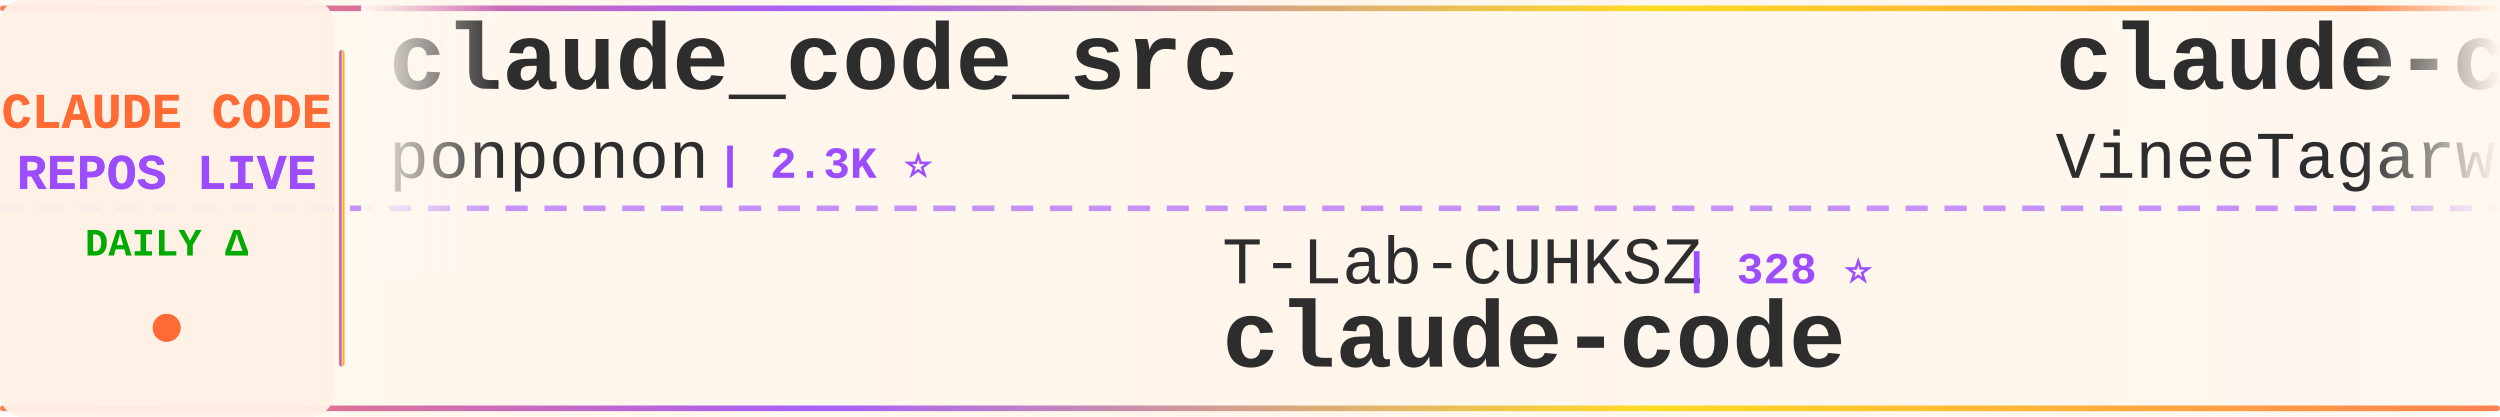
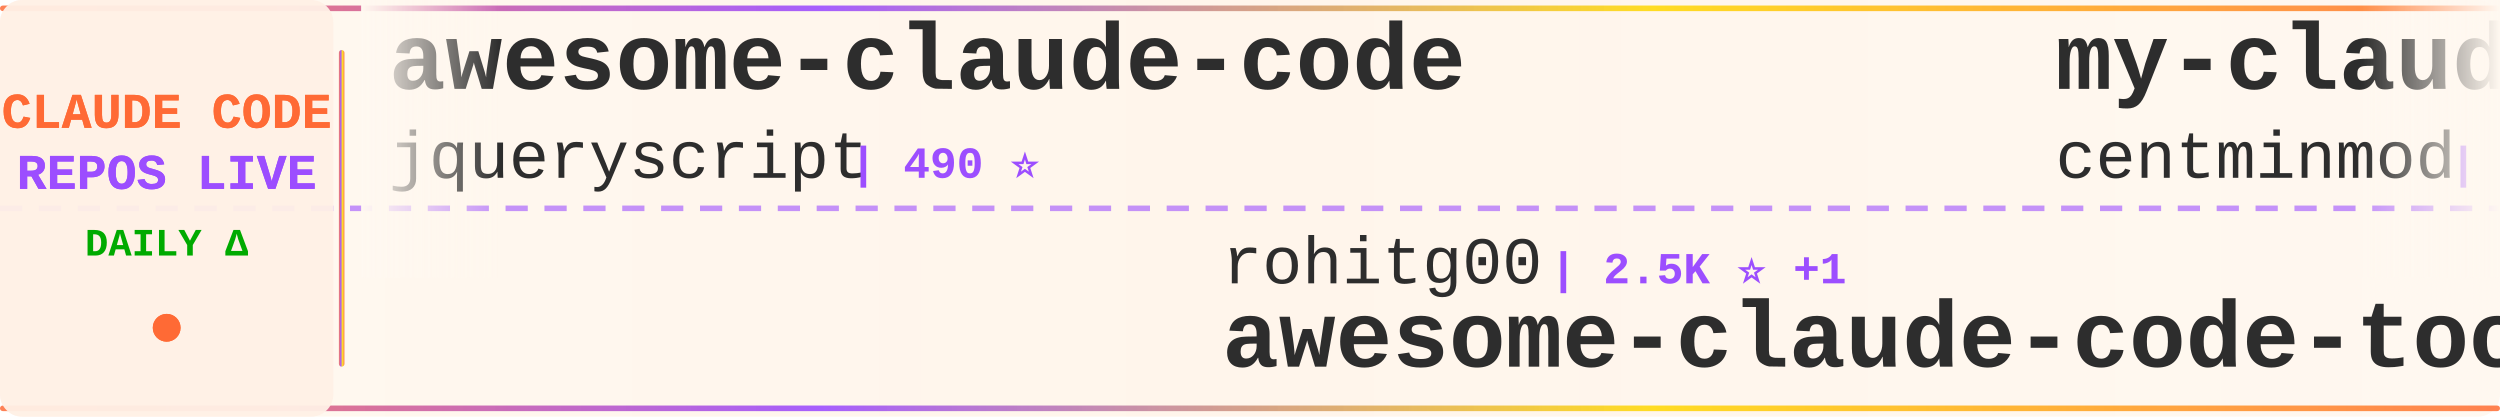
<svg xmlns="http://www.w3.org/2000/svg" width="900" height="150">
  <defs>
    <linearGradient id="tickerBg" x1="0%" y1="0%" x2="100%" y2="0%">
      <stop offset="0%" style="stop-color:#fff8f0;stop-opacity:0.98" />
      <stop offset="50%" style="stop-color:#fff5eb;stop-opacity:1" />
      <stop offset="100%" style="stop-color:#fff8f0;stop-opacity:0.98" />
    </linearGradient>
    <linearGradient id="borderGrad" x1="0%" y1="0%" x2="100%" y2="0%">
      <stop offset="0%" style="stop-color:#FF6B35;stop-opacity:0.85">
        <animate attributeName="stop-opacity" values="0.85;1;0.85" dur="2s" repeatCount="indefinite" />
      </stop>
      <stop offset="33%" style="stop-color:#9C4EFF;stop-opacity:0.9">
        <animate attributeName="stop-opacity" values="0.9;1;0.9" dur="2.2s" repeatCount="indefinite" />
      </stop>
      <stop offset="66%" style="stop-color:#FFD700;stop-opacity:0.85">
        <animate attributeName="stop-opacity" values="0.85;1;0.85" dur="1.8s" repeatCount="indefinite" />
      </stop>
      <stop offset="100%" style="stop-color:#FF6B35;stop-opacity:0.85">
        <animate attributeName="stop-opacity" values="0.85;1;0.85" dur="2s" repeatCount="indefinite" />
      </stop>
    </linearGradient>
    <filter id="textGlow">
      <feGaussianBlur stdDeviation="0.15" result="coloredBlur" />
      <feMerge>
        <feMergeNode in="coloredBlur" />
        <feMergeNode in="SourceGraphic" />
      </feMerge>
    </filter>
    <filter id="metricGlow">
      <feGaussianBlur stdDeviation="0.2" result="coloredBlur" />
      <feMerge>
        <feMergeNode in="coloredBlur" />
        <feMergeNode in="SourceGraphic" />
      </feMerge>
    </filter>
    <linearGradient id="leftFade" x1="0%" y1="0%" x2="100%" y2="0%">
      <stop offset="0%" style="stop-color:#fff8f0;stop-opacity:1" />
      <stop offset="100%" style="stop-color:#fff8f0;stop-opacity:0" />
    </linearGradient>
    <linearGradient id="rightFade" x1="0%" y1="0%" x2="100%" y2="0%">
      <stop offset="0%" style="stop-color:#fff8f0;stop-opacity:0" />
      <stop offset="100%" style="stop-color:#fff8f0;stop-opacity:1" />
    </linearGradient>
  </defs>
  <rect width="900" height="150" fill="url(#tickerBg)" rx="8" />
  <rect x="0" y="2" width="900" height="2" fill="url(#borderGrad)" rx="1" />
  <rect x="0" y="146" width="900" height="2" fill="url(#borderGrad)" rx="1" />
  <line x1="0" y1="75" x2="900" y2="75" stroke="#9C4EFF" stroke-width="2" stroke-dasharray="8 6" opacity="0.6" />
  <rect x="0" y="0" width="120" height="150" fill="#fff0e6" opacity="0.95" rx="8" />
  <text x="60" y="46" font-family="'Courier New', monospace" font-size="18" font-weight="bold" fill="#FF6B35" text-anchor="middle" filter="url(#textGlow)">
    CLAUDE CODE
  </text>
  <text x="60" y="68" font-family="'Courier New', monospace" font-size="18" font-weight="bold" fill="#9C4EFF" text-anchor="middle" filter="url(#textGlow)">
    REPOS LIVE
  </text>
  <text x="60" y="92" font-family="'Courier New', monospace" font-size="14" font-weight="bold" fill="#00aa00" text-anchor="middle">
    DAILY Δ
  </text>
  <circle cx="60" cy="118" r="5" fill="#FF6B35" filter="url(#metricGlow)">
    <animate attributeName="r" values="4;6;4" dur="1.5s" repeatCount="indefinite" />
    <animate attributeName="opacity" values="0.6;1;0.6" dur="1.5s" repeatCount="indefinite" />
  </circle>
  <rect x="122" y="18" width="2" height="114" fill="url(#borderGrad)" rx="1" />
  <clipPath id="tickerClip">
    <rect x="130" y="0" width="770" height="150" />
  </clipPath>
  <g clip-path="url(#tickerClip)">
    <g id="tickerItems">
      <animateTransform attributeName="transform" attributeType="XML" type="translate" from="0 0" to="-3000 0" dur="54s" repeatCount="indefinite" />
      <g transform="translate(0, 0)">
-         <text x="140" y="32" font-family="'Courier New', monospace" font-size="34" font-weight="bold" fill="#2d2d2d">claude_code_src</text>
-         <text x="140" y="64" font-family="'Courier New', monospace" font-size="24" font-weight="normal" fill="#2d2d2d" opacity="1.0">ponponon</text>
-         <text x="258" y="64" font-family="'Courier New', monospace" font-size="16" font-weight="bold" fill="#9C4EFF"> | 2.3K ⭐</text>
+         <text x="140" y="32" font-family="'Courier New', monospace" font-size="34" font-weight="bold" fill="#2d2d2d">awesome-claude-code</text>
+         <text x="140" y="64" font-family="'Courier New', monospace" font-size="24" font-weight="normal" fill="#2d2d2d" opacity="1.0">jqueryscript</text>
+         <text x="306" y="64" font-family="'Courier New', monospace" font-size="16" font-weight="bold" fill="#9C4EFF"> | 490 ⭐</text>
      </g>
      <g transform="translate(300, 0)">
+         <text x="140" y="102" font-family="'Courier New', monospace" font-size="24" font-weight="normal" fill="#2d2d2d" opacity="1.0">rohitg00</text>
+         <text x="258" y="102" font-family="'Courier New', monospace" font-size="16" font-weight="bold" fill="#9C4EFF"> | 2.5K ⭐ +1</text>
+         <text x="140" y="132" font-family="'Courier New', monospace" font-size="34" font-weight="bold" fill="#2d2d2d">awesome-claude-code-tool...</text>
+       </g>
+       <g transform="translate(600, 0)">
+         <text x="140" y="32" font-family="'Courier New', monospace" font-size="34" font-weight="bold" fill="#2d2d2d">my-claude-code-setup</text>
+         <text x="140" y="64" font-family="'Courier New', monospace" font-size="24" font-weight="normal" fill="#2d2d2d" opacity="1.0">centminmod</text>
+         <text x="282" y="64" font-family="'Courier New', monospace" font-size="16" font-weight="bold" fill="#9C4EFF"> | 2.5K ⭐ +3</text>
+       </g>
+       <g transform="translate(900, 0)">
+         <text x="140" y="102" font-family="'Courier New', monospace" font-size="24" font-weight="normal" fill="#2d2d2d" opacity="1.0">Yuyz0112</text>
+         <text x="258" y="102" font-family="'Courier New', monospace" font-size="16" font-weight="bold" fill="#9C4EFF"> | 2.4K ⭐</text>
+         <text x="140" y="132" font-family="'Courier New', monospace" font-size="34" font-weight="bold" fill="#2d2d2d">claude-code-reverse</text>
+       </g>
+       <g transform="translate(1200, 0)">
+         <text x="140" y="32" font-family="'Courier New', monospace" font-size="34" font-weight="bold" fill="#2d2d2d">Claude-Code-Usage-Monito...</text>
+         <text x="140" y="64" font-family="'Courier New', monospace" font-size="24" font-weight="normal" fill="#2d2d2d" opacity="1.0">Maciek-roboblog</text>
+         <text x="342" y="64" font-family="'Courier New', monospace" font-size="16" font-weight="bold" fill="#9C4EFF"> | 8.6K ⭐ +1</text>
+       </g>
+       <g transform="translate(1500, 0)">
+         <text x="140" y="102" font-family="'Courier New', monospace" font-size="24" font-weight="normal" fill="#2d2d2d" opacity="1.0">777genius</text>
+         <text x="270" y="102" font-family="'Courier New', monospace" font-size="16" font-weight="bold" fill="#9C4EFF"> | 924 ⭐</text>
+         <text x="140" y="132" font-family="'Courier New', monospace" font-size="34" font-weight="bold" fill="#2d2d2d">claude-code-source-code</text>
+       </g>
+       <g transform="translate(1800, 0)">
+         <text x="140" y="32" font-family="'Courier New', monospace" font-size="34" font-weight="bold" fill="#2d2d2d">claude-code-action</text>
+         <text x="140" y="64" font-family="'Courier New', monospace" font-size="24" font-weight="normal" fill="#2d2d2d" opacity="1.0">anthropics</text>
+         <text x="282" y="64" font-family="'Courier New', monospace" font-size="16" font-weight="bold" fill="#9C4EFF"> | 8.5K ⭐ +1</text>
+       </g>
+       <g transform="translate(2100, 0)">
+         <text x="140" y="102" font-family="'Courier New', monospace" font-size="24" font-weight="normal" fill="#2d2d2d" opacity="1.0">diet103</text>
+         <text x="246" y="102" font-family="'Courier New', monospace" font-size="16" font-weight="bold" fill="#9C4EFF"> | 10.0K ⭐ +1</text>
+         <text x="140" y="132" font-family="'Courier New', monospace" font-size="34" font-weight="bold" fill="#2d2d2d">claude-code-infrastructu...</text>
+       </g>
+       <g transform="translate(2400, 0)">
+         <text x="140" y="32" font-family="'Courier New', monospace" font-size="34" font-weight="bold" fill="#2d2d2d">claude-code</text>
+         <text x="140" y="64" font-family="'Courier New', monospace" font-size="24" font-weight="normal" fill="#2d2d2d" opacity="1.0">Tinkeringg-Lab</text>
+         <text x="330" y="64" font-family="'Courier New', monospace" font-size="16" font-weight="bold" fill="#9C4EFF"> | 211 ⭐</text>
+       </g>
+       <g transform="translate(2700, 0)">
        <text x="140" y="102" font-family="'Courier New', monospace" font-size="24" font-weight="normal" fill="#2d2d2d" opacity="1.0">T-Lab-CUHKSZ</text>
        <text x="306" y="102" font-family="'Courier New', monospace" font-size="16" font-weight="bold" fill="#9C4EFF"> | 328 ⭐</text>
        <text x="140" y="132" font-family="'Courier New', monospace" font-size="34" font-weight="bold" fill="#2d2d2d">claude-code</text>
      </g>
-       <g transform="translate(600, 0)">
-         <text x="140" y="32" font-family="'Courier New', monospace" font-size="34" font-weight="bold" fill="#2d2d2d">claude-code</text>
-         <text x="140" y="64" font-family="'Courier New', monospace" font-size="24" font-weight="normal" fill="#2d2d2d" opacity="1.0">VineeTagarwaL-code</text>
-         <text x="378" y="64" font-family="'Courier New', monospace" font-size="16" font-weight="bold" fill="#9C4EFF"> | 273 ⭐</text>
-       </g>
-       <g transform="translate(900, 0)">
-         <text x="140" y="102" font-family="'Courier New', monospace" font-size="24" font-weight="normal" fill="#2d2d2d" opacity="1.0">ding113</text>
-         <text x="246" y="102" font-family="'Courier New', monospace" font-size="16" font-weight="bold" fill="#9C4EFF"> | 3.3K ⭐ +1</text>
-         <text x="140" y="132" font-family="'Courier New', monospace" font-size="34" font-weight="bold" fill="#2d2d2d">claude-code-hub</text>
-       </g>
-       <g transform="translate(1200, 0)">
-         <text x="140" y="32" font-family="'Courier New', monospace" font-size="34" font-weight="bold" fill="#2d2d2d">Claude-Code</text>
-         <text x="140" y="64" font-family="'Courier New', monospace" font-size="24" font-weight="normal" fill="#2d2d2d" opacity="1.0">KPR111</text>
-         <text x="234" y="64" font-family="'Courier New', monospace" font-size="16" font-weight="bold" fill="#9C4EFF"> | 18 ⭐</text>
-       </g>
-       <g transform="translate(1500, 0)">
-         <text x="140" y="102" font-family="'Courier New', monospace" font-size="24" font-weight="normal" fill="#2d2d2d" opacity="1.0">digitalsamba</text>
-         <text x="306" y="102" font-family="'Courier New', monospace" font-size="16" font-weight="bold" fill="#9C4EFF"> | 1.9K ⭐</text>
-         <text x="140" y="132" font-family="'Courier New', monospace" font-size="34" font-weight="bold" fill="#2d2d2d">claude-code-video-toolki...</text>
-       </g>
-       <g transform="translate(1800, 0)">
-         <text x="140" y="32" font-family="'Courier New', monospace" font-size="34" font-weight="bold" fill="#2d2d2d">andrej-karpathy-skills</text>
-         <text x="140" y="64" font-family="'Courier New', monospace" font-size="24" font-weight="normal" fill="#2d2d2d" opacity="1.0">multica-ai</text>
-         <text x="282" y="64" font-family="'Courier New', monospace" font-size="16" font-weight="bold" fill="#9C4EFF"> | 200.4K ⭐ +114</text>
-       </g>
-       <g transform="translate(2100, 0)">
-         <text x="140" y="102" font-family="'Courier New', monospace" font-size="24" font-weight="normal" fill="#2d2d2d" opacity="1.0">musistudio</text>
-         <text x="282" y="102" font-family="'Courier New', monospace" font-size="16" font-weight="bold" fill="#9C4EFF"> | 36.5K ⭐ +9</text>
-         <text x="140" y="132" font-family="'Courier New', monospace" font-size="34" font-weight="bold" fill="#2d2d2d">claude-code-router</text>
-       </g>
-       <g transform="translate(2400, 0)">
-         <text x="140" y="32" font-family="'Courier New', monospace" font-size="34" font-weight="bold" fill="#2d2d2d">claude-code</text>
-         <text x="140" y="64" font-family="'Courier New', monospace" font-size="24" font-weight="normal" fill="#2d2d2d" opacity="1.0">jarmuine</text>
-         <text x="258" y="64" font-family="'Courier New', monospace" font-size="16" font-weight="bold" fill="#9C4EFF"> | 2.3K ⭐ +1</text>
-       </g>
-       <g transform="translate(2700, 0)">
-         <text x="140" y="102" font-family="'Courier New', monospace" font-size="24" font-weight="normal" fill="#2d2d2d" opacity="1.0">freestylefly</text>
-         <text x="306" y="102" font-family="'Courier New', monospace" font-size="16" font-weight="bold" fill="#9C4EFF"> | 128 ⭐</text>
-         <text x="140" y="132" font-family="'Courier New', monospace" font-size="34" font-weight="bold" fill="#2d2d2d">claude-code</text>
-       </g>
      <g transform="translate(3000, 0)">
-         <text x="140" y="32" font-family="'Courier New', monospace" font-size="34" font-weight="bold" fill="#2d2d2d">claude_code_src</text>
-         <text x="140" y="64" font-family="'Courier New', monospace" font-size="24" font-weight="normal" fill="#2d2d2d" opacity="1.0">ponponon</text>
-         <text x="258" y="64" font-family="'Courier New', monospace" font-size="16" font-weight="bold" fill="#9C4EFF"> | 2.3K ⭐</text>
+         <text x="140" y="32" font-family="'Courier New', monospace" font-size="34" font-weight="bold" fill="#2d2d2d">awesome-claude-code</text>
+         <text x="140" y="64" font-family="'Courier New', monospace" font-size="24" font-weight="normal" fill="#2d2d2d" opacity="1.0">jqueryscript</text>
+         <text x="306" y="64" font-family="'Courier New', monospace" font-size="16" font-weight="bold" fill="#9C4EFF"> | 490 ⭐</text>
      </g>
      <g transform="translate(3300, 0)">
-         <text x="140" y="102" font-family="'Courier New', monospace" font-size="24" font-weight="normal" fill="#2d2d2d" opacity="1.0">T-Lab-CUHKSZ</text>
-         <text x="306" y="102" font-family="'Courier New', monospace" font-size="16" font-weight="bold" fill="#9C4EFF"> | 328 ⭐</text>
-         <text x="140" y="132" font-family="'Courier New', monospace" font-size="34" font-weight="bold" fill="#2d2d2d">claude-code</text>
+         <text x="140" y="102" font-family="'Courier New', monospace" font-size="24" font-weight="normal" fill="#2d2d2d" opacity="1.0">rohitg00</text>
+         <text x="258" y="102" font-family="'Courier New', monospace" font-size="16" font-weight="bold" fill="#9C4EFF"> | 2.5K ⭐ +1</text>
+         <text x="140" y="132" font-family="'Courier New', monospace" font-size="34" font-weight="bold" fill="#2d2d2d">awesome-claude-code-tool...</text>
      </g>
      <g transform="translate(3600, 0)">
-         <text x="140" y="32" font-family="'Courier New', monospace" font-size="34" font-weight="bold" fill="#2d2d2d">claude-code</text>
-         <text x="140" y="64" font-family="'Courier New', monospace" font-size="24" font-weight="normal" fill="#2d2d2d" opacity="1.0">VineeTagarwaL-code</text>
-         <text x="378" y="64" font-family="'Courier New', monospace" font-size="16" font-weight="bold" fill="#9C4EFF"> | 273 ⭐</text>
+         <text x="140" y="32" font-family="'Courier New', monospace" font-size="34" font-weight="bold" fill="#2d2d2d">my-claude-code-setup</text>
+         <text x="140" y="64" font-family="'Courier New', monospace" font-size="24" font-weight="normal" fill="#2d2d2d" opacity="1.0">centminmod</text>
+         <text x="282" y="64" font-family="'Courier New', monospace" font-size="16" font-weight="bold" fill="#9C4EFF"> | 2.5K ⭐ +3</text>
      </g>
      <g transform="translate(3900, 0)">
-         <text x="140" y="102" font-family="'Courier New', monospace" font-size="24" font-weight="normal" fill="#2d2d2d" opacity="1.0">ding113</text>
-         <text x="246" y="102" font-family="'Courier New', monospace" font-size="16" font-weight="bold" fill="#9C4EFF"> | 3.3K ⭐ +1</text>
-         <text x="140" y="132" font-family="'Courier New', monospace" font-size="34" font-weight="bold" fill="#2d2d2d">claude-code-hub</text>
+         <text x="140" y="102" font-family="'Courier New', monospace" font-size="24" font-weight="normal" fill="#2d2d2d" opacity="1.0">Yuyz0112</text>
+         <text x="258" y="102" font-family="'Courier New', monospace" font-size="16" font-weight="bold" fill="#9C4EFF"> | 2.4K ⭐</text>
+         <text x="140" y="132" font-family="'Courier New', monospace" font-size="34" font-weight="bold" fill="#2d2d2d">claude-code-reverse</text>
      </g>
    </g>
  </g>
  <rect x="130" y="0" width="50" height="100" fill="url(#leftFade)" />
  <rect x="850" y="0" width="50" height="100" fill="url(#rightFade)" />
</svg>
